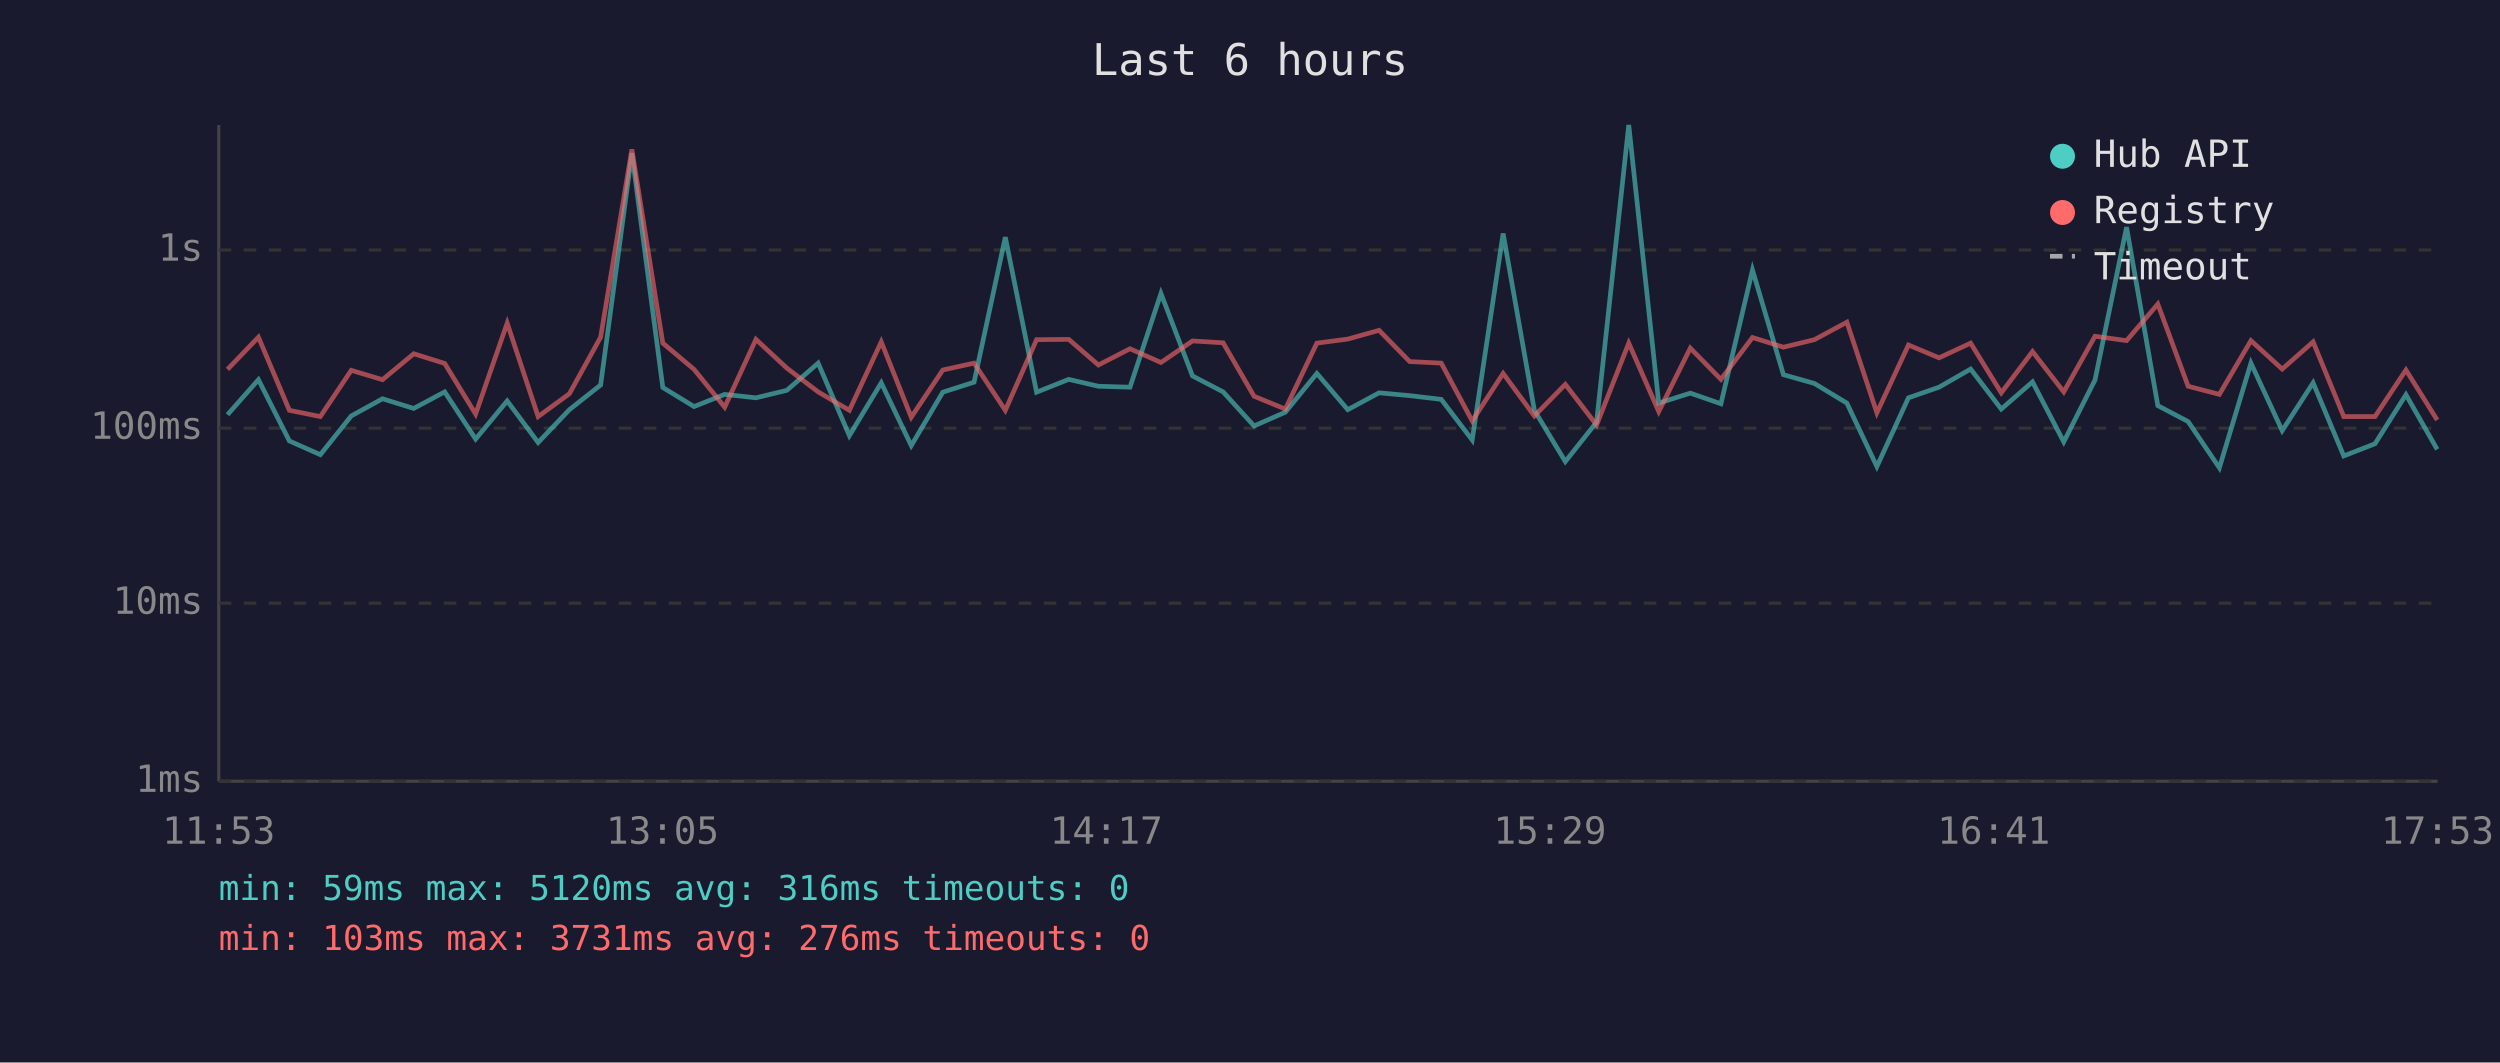
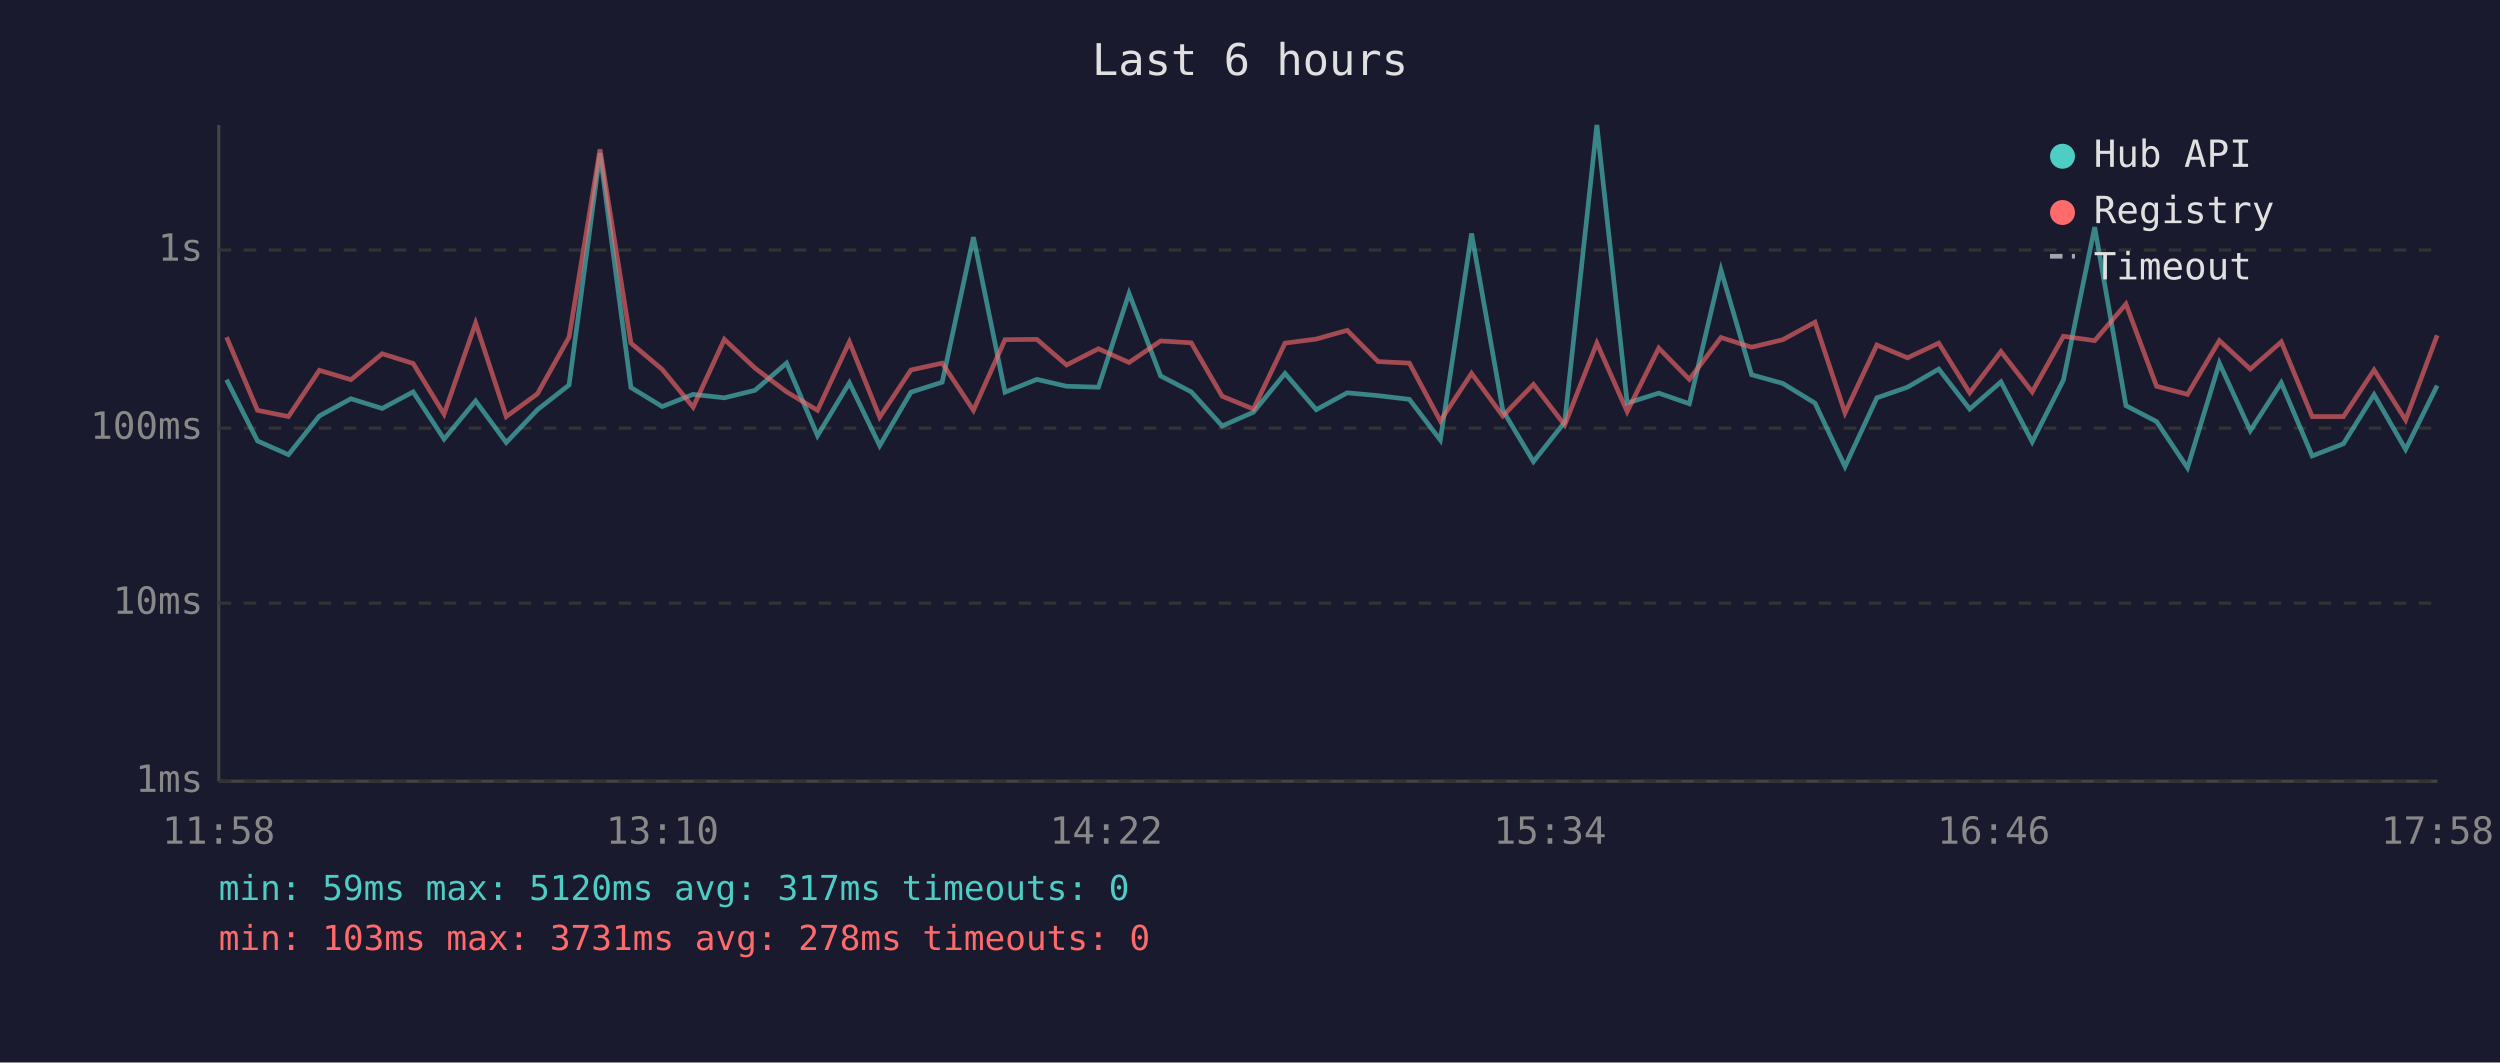
<svg xmlns="http://www.w3.org/2000/svg" viewBox="0 0 800 340" font-family="monospace" font-size="12">
  <rect width="800" height="340" fill="#1a1a2e" />
  <text x="400" y="24" fill="#e0e0e0" font-size="14" text-anchor="middle">Last 6 hours</text>
  <line x1="70" y1="40" x2="70" y2="250" stroke="#444" stroke-width="1" />
  <line x1="70" y1="250" x2="780" y2="250" stroke="#444" stroke-width="1" />
  <line x1="70" y1="250" x2="780" y2="250" stroke="#333" stroke-width="1" stroke-dasharray="4" />
  <text x="65" y="250" fill="#888" text-anchor="end" dominant-baseline="middle">1ms</text>
  <line x1="70" y1="193" x2="780" y2="193" stroke="#333" stroke-width="1" stroke-dasharray="4" />
  <text x="65" y="193" fill="#888" text-anchor="end" dominant-baseline="middle">10ms</text>
  <line x1="70" y1="137" x2="780" y2="137" stroke="#333" stroke-width="1" stroke-dasharray="4" />
  <text x="65" y="137" fill="#888" text-anchor="end" dominant-baseline="middle">100ms</text>
  <line x1="70" y1="80" x2="780" y2="80" stroke="#333" stroke-width="1" stroke-dasharray="4" />
  <text x="65" y="80" fill="#888" text-anchor="end" dominant-baseline="middle">1s</text>
-   <text x="70" y="270" fill="#888" text-anchor="middle">11:53</text>
-   <text x="212" y="270" fill="#888" text-anchor="middle">13:05</text>
-   <text x="354" y="270" fill="#888" text-anchor="middle">14:17</text>
-   <text x="496" y="270" fill="#888" text-anchor="middle">15:29</text>
-   <text x="638" y="270" fill="#888" text-anchor="middle">16:41</text>
-   <text x="780" y="270" fill="#888" text-anchor="middle">17:53</text>
-   <polyline points="72.8,132.7 82.7,121.5 92.6,141.1 102.5,145.5 112.4,133.1 122.4,127.6 132.4,130.7 142.3,125.4 152.2,140.5 162.3,128.3 172.2,141.6 182.2,131.1 192.2,123.2 202.2,49.0 212.1,124.0 222.1,130.1 231.9,126.2 241.9,127.3 251.8,124.9 261.8,116.2 271.8,139.4 282.0,122.5 291.6,142.6 301.7,125.5 311.7,122.3 321.7,75.9 331.7,125.5 342.0,121.4 351.5,123.6 361.6,123.9 371.5,93.9 381.6,120.3 391.4,125.4 401.3,136.3 411.3,131.9 421.4,119.5 431.3,131.1 441.3,125.7 451.1,126.6 461.2,127.8 471.1,140.8 481.0,74.7 491.0,131.3 500.9,147.7 510.9,135.1 521.2,40.0 530.8,129.0 540.9,125.8 550.7,129.2 560.8,86.4 570.7,119.9 580.6,122.7 591.0,129.0 600.6,149.3 610.7,127.3 620.5,123.9 630.6,118.1 640.4,130.9 650.4,122.2 660.4,141.4 670.4,121.6 680.5,72.7 690.5,129.8 700.2,134.9 710.2,149.7 720.3,116.2 730.3,137.8 740.2,122.5 750.0,145.9 760.0,142.0 769.9,126.3 779.9,143.8" fill="none" stroke="#4ecdc4" stroke-width="1.5" opacity="0.6" />
-   <polyline points="72.8,118.2 82.7,107.9 92.6,131.3 102.5,133.3 112.4,118.5 122.4,121.5 132.4,113.2 142.3,116.3 152.2,132.5 162.3,103.4 172.2,133.3 182.2,126.0 192.2,107.9 202.2,47.8 212.1,109.8 222.1,118.2 231.9,130.3 241.9,108.6 251.8,117.8 261.8,125.4 271.8,131.3 282.0,109.4 291.6,133.5 301.7,118.4 311.7,116.2 321.7,131.3 331.7,108.7 342.0,108.6 351.5,116.8 361.6,111.6 371.5,116.0 381.6,109.1 391.4,109.7 401.3,126.8 411.3,130.9 421.4,109.8 431.3,108.5 441.3,105.7 451.1,115.7 461.2,116.2 471.1,134.7 481.0,119.5 491.0,133.1 500.9,123.0 510.9,136.0 521.2,109.8 530.8,131.7 540.9,111.4 550.7,121.4 560.8,108.0 570.7,111.1 580.6,108.7 591.0,103.1 600.6,132.1 610.7,110.4 620.5,114.5 630.6,109.8 640.4,125.7 650.4,112.5 660.4,125.4 670.4,107.6 680.5,109.0 690.5,97.3 700.2,123.6 710.2,126.2 720.3,109.0 730.3,118.1 740.2,109.4 750.0,133.3 760.0,133.3 769.9,118.4 779.9,134.4" fill="none" stroke="#ff6b6b" stroke-width="1.5" opacity="0.6" />
+   <text x="70" y="270" fill="#888" text-anchor="middle">11:58</text>
+   <text x="212" y="270" fill="#888" text-anchor="middle">13:10</text>
+   <text x="354" y="270" fill="#888" text-anchor="middle">14:22</text>
+   <text x="496" y="270" fill="#888" text-anchor="middle">15:34</text>
+   <text x="638" y="270" fill="#888" text-anchor="middle">16:46</text>
+   <text x="780" y="270" fill="#888" text-anchor="middle">17:58</text>
+   <polyline points="72.5,121.5 82.4,141.1 92.3,145.5 102.2,133.1 112.3,127.6 122.3,130.7 132.2,125.4 142.1,140.5 152.2,128.3 162.0,141.6 172.0,131.1 182.1,123.2 192.0,49.0 201.9,124.0 211.9,130.1 221.8,126.2 231.8,127.3 241.6,124.9 251.7,116.2 261.6,139.4 271.8,122.5 281.5,142.6 291.5,125.5 301.5,122.3 311.5,75.9 321.6,125.5 331.8,121.4 341.3,123.6 351.5,123.9 361.3,93.9 371.4,120.3 381.2,125.4 391.1,136.3 401.1,131.9 411.2,119.5 421.2,131.1 431.1,125.7 441.0,126.6 451.0,127.8 460.9,140.8 470.9,74.7 480.9,131.3 490.7,147.7 500.7,135.1 511.0,40.0 520.7,129.0 530.8,125.8 540.6,129.2 550.7,86.4 560.5,119.9 570.5,122.7 580.8,129.0 590.4,149.3 600.6,127.3 610.4,123.9 620.4,118.1 630.3,130.9 640.3,122.2 650.3,141.4 660.3,121.6 670.3,72.7 680.3,129.8 690.1,134.9 700.0,149.7 710.2,116.2 720.1,137.8 730.0,122.5 739.9,145.9 749.9,142.0 759.7,126.3 769.8,143.8 779.9,123.4" fill="none" stroke="#4ecdc4" stroke-width="1.5" opacity="0.6" />
+   <polyline points="72.5,107.9 82.4,131.3 92.3,133.3 102.2,118.5 112.3,121.5 122.3,113.2 132.2,116.3 142.1,132.5 152.2,103.4 162.0,133.3 172.0,126.0 182.1,107.9 192.0,47.8 201.9,109.8 211.9,118.2 221.8,130.3 231.8,108.6 241.6,117.8 251.7,125.4 261.6,131.3 271.8,109.4 281.5,133.5 291.5,118.4 301.5,116.2 311.5,131.3 321.6,108.7 331.8,108.6 341.3,116.8 351.5,111.6 361.3,116.0 371.4,109.1 381.2,109.7 391.1,126.8 401.1,130.9 411.2,109.8 421.2,108.5 431.1,105.7 441.0,115.7 451.0,116.2 460.9,134.7 470.9,119.5 480.9,133.1 490.7,123.0 500.7,136.0 511.0,109.8 520.7,131.7 530.8,111.4 540.6,121.4 550.7,108.0 560.5,111.1 570.5,108.7 580.8,103.1 590.4,132.1 600.6,110.4 610.4,114.5 620.4,109.8 630.3,125.7 640.3,112.5 650.3,125.4 660.3,107.6 670.3,109.0 680.3,97.3 690.1,123.6 700.0,126.2 710.2,109.0 720.1,118.1 730.0,109.4 739.9,133.3 749.9,133.3 759.7,118.4 769.8,134.4 779.9,107.3" fill="none" stroke="#ff6b6b" stroke-width="1.5" opacity="0.6" />
  <circle cx="660" cy="50" r="4" fill="#4ecdc4" />
  <text x="670" y="50" fill="#e0e0e0" dominant-baseline="middle">Hub API</text>
  <circle cx="660" cy="68" r="4" fill="#ff6b6b" />
  <text x="670" y="68" fill="#e0e0e0" dominant-baseline="middle">Registry</text>
  <line x1="656" y1="82" x2="664" y2="82" stroke="#e0e0e0" stroke-width="1.5" stroke-dasharray="4,3" opacity="0.7" />
  <text x="670" y="86" fill="#e0e0e0" dominant-baseline="middle">Timeout</text>
-   <text x="70" y="288" fill="#4ecdc4" font-size="11">min: 59ms  max: 5120ms  avg: 316ms  timeouts: 0</text>
-   <text x="70" y="304" fill="#ff6b6b" font-size="11">min: 103ms  max: 3731ms  avg: 276ms  timeouts: 0</text>
+   <text x="70" y="288" fill="#4ecdc4" font-size="11">min: 59ms  max: 5120ms  avg: 317ms  timeouts: 0</text>
+   <text x="70" y="304" fill="#ff6b6b" font-size="11">min: 103ms  max: 3731ms  avg: 278ms  timeouts: 0</text>
</svg>
